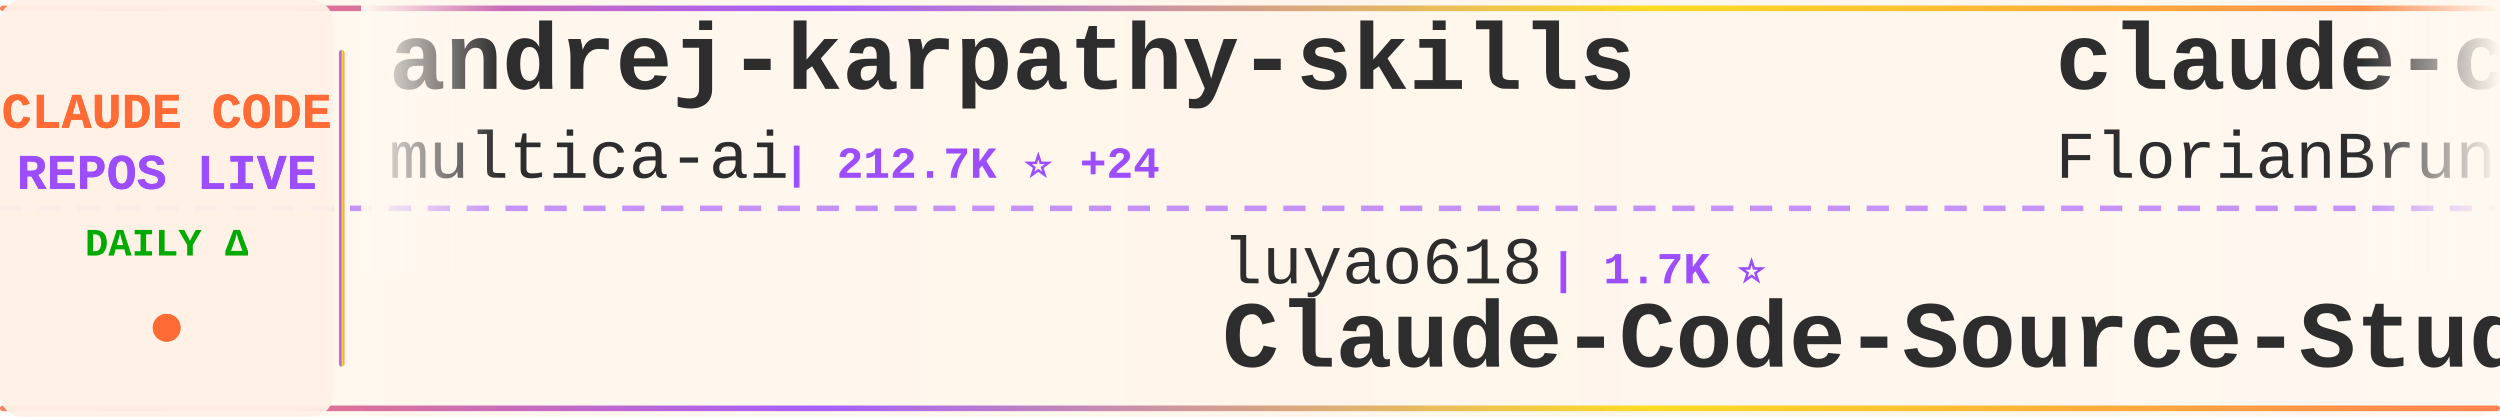
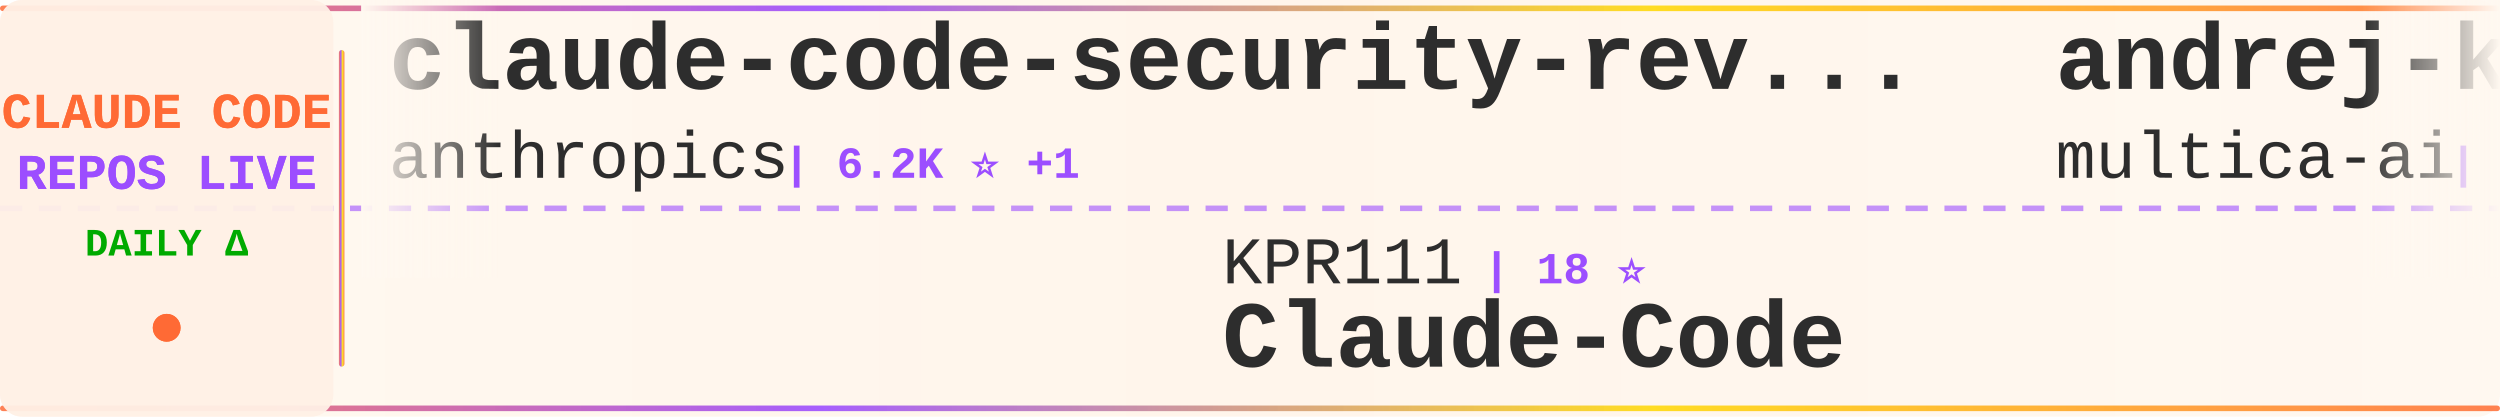
<svg xmlns="http://www.w3.org/2000/svg" width="900" height="150">
  <defs>
    <linearGradient id="tickerBg" x1="0%" y1="0%" x2="100%" y2="0%">
      <stop offset="0%" style="stop-color:#fff8f0;stop-opacity:0.98" />
      <stop offset="50%" style="stop-color:#fff5eb;stop-opacity:1" />
      <stop offset="100%" style="stop-color:#fff8f0;stop-opacity:0.98" />
    </linearGradient>
    <linearGradient id="borderGrad" x1="0%" y1="0%" x2="100%" y2="0%">
      <stop offset="0%" style="stop-color:#FF6B35;stop-opacity:0.85">
        <animate attributeName="stop-opacity" values="0.85;1;0.85" dur="2s" repeatCount="indefinite" />
      </stop>
      <stop offset="33%" style="stop-color:#9C4EFF;stop-opacity:0.9">
        <animate attributeName="stop-opacity" values="0.9;1;0.9" dur="2.2s" repeatCount="indefinite" />
      </stop>
      <stop offset="66%" style="stop-color:#FFD700;stop-opacity:0.85">
        <animate attributeName="stop-opacity" values="0.85;1;0.85" dur="1.8s" repeatCount="indefinite" />
      </stop>
      <stop offset="100%" style="stop-color:#FF6B35;stop-opacity:0.85">
        <animate attributeName="stop-opacity" values="0.85;1;0.85" dur="2s" repeatCount="indefinite" />
      </stop>
    </linearGradient>
    <filter id="textGlow">
      <feGaussianBlur stdDeviation="0.15" result="coloredBlur" />
      <feMerge>
        <feMergeNode in="coloredBlur" />
        <feMergeNode in="SourceGraphic" />
      </feMerge>
    </filter>
    <filter id="metricGlow">
      <feGaussianBlur stdDeviation="0.2" result="coloredBlur" />
      <feMerge>
        <feMergeNode in="coloredBlur" />
        <feMergeNode in="SourceGraphic" />
      </feMerge>
    </filter>
    <linearGradient id="leftFade" x1="0%" y1="0%" x2="100%" y2="0%">
      <stop offset="0%" style="stop-color:#fff8f0;stop-opacity:1" />
      <stop offset="100%" style="stop-color:#fff8f0;stop-opacity:0" />
    </linearGradient>
    <linearGradient id="rightFade" x1="0%" y1="0%" x2="100%" y2="0%">
      <stop offset="0%" style="stop-color:#fff8f0;stop-opacity:0" />
      <stop offset="100%" style="stop-color:#fff8f0;stop-opacity:1" />
    </linearGradient>
  </defs>
  <rect width="900" height="150" fill="url(#tickerBg)" rx="8" />
  <rect x="0" y="2" width="900" height="2" fill="url(#borderGrad)" rx="1" />
  <rect x="0" y="146" width="900" height="2" fill="url(#borderGrad)" rx="1" />
  <line x1="0" y1="75" x2="900" y2="75" stroke="#9C4EFF" stroke-width="2" stroke-dasharray="8 6" opacity="0.6" />
  <rect x="0" y="0" width="120" height="150" fill="#fff0e6" opacity="0.95" rx="8" />
  <text x="60" y="46" font-family="'Courier New', monospace" font-size="18" font-weight="bold" fill="#FF6B35" text-anchor="middle" filter="url(#textGlow)">
    CLAUDE CODE
  </text>
  <text x="60" y="68" font-family="'Courier New', monospace" font-size="18" font-weight="bold" fill="#9C4EFF" text-anchor="middle" filter="url(#textGlow)">
    REPOS LIVE
  </text>
  <text x="60" y="92" font-family="'Courier New', monospace" font-size="14" font-weight="bold" fill="#00aa00" text-anchor="middle">
    DAILY Δ
  </text>
  <circle cx="60" cy="118" r="5" fill="#FF6B35" filter="url(#metricGlow)">
    <animate attributeName="r" values="4;6;4" dur="1.5s" repeatCount="indefinite" />
    <animate attributeName="opacity" values="0.6;1;0.6" dur="1.5s" repeatCount="indefinite" />
  </circle>
  <rect x="122" y="18" width="2" height="114" fill="url(#borderGrad)" rx="1" />
  <clipPath id="tickerClip">
    <rect x="130" y="0" width="770" height="150" />
  </clipPath>
  <g clip-path="url(#tickerClip)">
    <g id="tickerItems">
      <animateTransform attributeName="transform" attributeType="XML" type="translate" from="0 0" to="-3000 0" dur="54s" repeatCount="indefinite" />
      <g transform="translate(0, 0)">
+         <text x="140" y="32" font-family="'Courier New', monospace" font-size="34" font-weight="bold" fill="#2d2d2d">claude-code-security-rev...</text>
+         <text x="140" y="64" font-family="'Courier New', monospace" font-size="24" font-weight="normal" fill="#2d2d2d" opacity="1.0">anthropics</text>
+         <text x="282" y="64" font-family="'Courier New', monospace" font-size="16" font-weight="bold" fill="#9C4EFF"> | 6.2K ⭐ +1</text>
+       </g>
+       <g transform="translate(300, 0)">
+         <text x="140" y="102" font-family="'Courier New', monospace" font-size="24" font-weight="normal" fill="#2d2d2d" opacity="1.0">KPR111</text>
+         <text x="234" y="102" font-family="'Courier New', monospace" font-size="16" font-weight="bold" fill="#9C4EFF"> | 18 ⭐</text>
+         <text x="140" y="132" font-family="'Courier New', monospace" font-size="34" font-weight="bold" fill="#2d2d2d">Claude-Code</text>
+       </g>
+       <g transform="translate(600, 0)">
        <text x="140" y="32" font-family="'Courier New', monospace" font-size="34" font-weight="bold" fill="#2d2d2d">andrej-karpathy-skills</text>
        <text x="140" y="64" font-family="'Courier New', monospace" font-size="24" font-weight="normal" fill="#2d2d2d" opacity="1.0">multica-ai</text>
-         <text x="282" y="64" font-family="'Courier New', monospace" font-size="16" font-weight="bold" fill="#9C4EFF"> | 212.7K ⭐ +24</text>
-       </g>
-       <g transform="translate(300, 0)">
-         <text x="140" y="102" font-family="'Courier New', monospace" font-size="24" font-weight="normal" fill="#2d2d2d" opacity="1.0">luyao618</text>
-         <text x="258" y="102" font-family="'Courier New', monospace" font-size="16" font-weight="bold" fill="#9C4EFF"> | 1.7K ⭐</text>
-         <text x="140" y="132" font-family="'Courier New', monospace" font-size="34" font-weight="bold" fill="#2d2d2d">Claude-Code-Source-Study</text>
-       </g>
-       <g transform="translate(600, 0)">
-         <text x="140" y="32" font-family="'Courier New', monospace" font-size="34" font-weight="bold" fill="#2d2d2d">claude-code-ultimate-gui...</text>
-         <text x="140" y="64" font-family="'Courier New', monospace" font-size="24" font-weight="normal" fill="#2d2d2d" opacity="1.0">FlorianBruniaux</text>
-         <text x="342" y="64" font-family="'Courier New', monospace" font-size="16" font-weight="bold" fill="#9C4EFF"> | 6.0K ⭐ +1</text>
+         <text x="282" y="64" font-family="'Courier New', monospace" font-size="16" font-weight="bold" fill="#9C4EFF"> | 212.7K ⭐ +25</text>
      </g>
      <g transform="translate(900, 0)">
-         <text x="140" y="102" font-family="'Courier New', monospace" font-size="24" font-weight="normal" fill="#2d2d2d" opacity="1.0">Maciek-roboblog</text>
-         <text x="342" y="102" font-family="'Courier New', monospace" font-size="16" font-weight="bold" fill="#9C4EFF"> | 8.7K ⭐</text>
-         <text x="140" y="132" font-family="'Courier New', monospace" font-size="34" font-weight="bold" fill="#2d2d2d">Claude-Code-Usage-Monito...</text>
+         <text x="140" y="102" font-family="'Courier New', monospace" font-size="24" font-weight="normal" fill="#2d2d2d" opacity="1.0">frankbria</text>
+         <text x="270" y="102" font-family="'Courier New', monospace" font-size="16" font-weight="bold" fill="#9C4EFF"> | 9.6K ⭐</text>
+         <text x="140" y="132" font-family="'Courier New', monospace" font-size="34" font-weight="bold" fill="#2d2d2d">ralph-claude-code</text>
      </g>
      <g transform="translate(1200, 0)">
-         <text x="140" y="32" font-family="'Courier New', monospace" font-size="34" font-weight="bold" fill="#2d2d2d">claude-code-best-practic...</text>
-         <text x="140" y="64" font-family="'Courier New', monospace" font-size="24" font-weight="normal" fill="#2d2d2d" opacity="1.0">shanraisshan</text>
-         <text x="306" y="64" font-family="'Courier New', monospace" font-size="16" font-weight="bold" fill="#9C4EFF"> | 65.9K ⭐ +6</text>
+         <text x="140" y="32" font-family="'Courier New', monospace" font-size="34" font-weight="bold" fill="#2d2d2d">oh-my-claudecode</text>
+         <text x="140" y="64" font-family="'Courier New', monospace" font-size="24" font-weight="normal" fill="#2d2d2d" opacity="1.0">Yeachan-Heo</text>
+         <text x="294" y="64" font-family="'Courier New', monospace" font-size="16" font-weight="bold" fill="#9C4EFF"> | 39.1K ⭐</text>
      </g>
      <g transform="translate(1500, 0)">
-         <text x="140" y="102" font-family="'Courier New', monospace" font-size="24" font-weight="normal" fill="#2d2d2d" opacity="1.0">oboard</text>
-         <text x="234" y="102" font-family="'Courier New', monospace" font-size="16" font-weight="bold" fill="#9C4EFF"> | 3.3K ⭐</text>
-         <text x="140" y="132" font-family="'Courier New', monospace" font-size="34" font-weight="bold" fill="#2d2d2d">claude-code-rev</text>
+         <text x="140" y="102" font-family="'Courier New', monospace" font-size="24" font-weight="normal" fill="#2d2d2d" opacity="1.0">VILA-Lab</text>
+         <text x="258" y="102" font-family="'Courier New', monospace" font-size="16" font-weight="bold" fill="#9C4EFF"> | 2.1K ⭐ +1</text>
+         <text x="140" y="132" font-family="'Courier New', monospace" font-size="34" font-weight="bold" fill="#2d2d2d">Dive-into-Claude-Code</text>
      </g>
      <g transform="translate(1800, 0)">
-         <text x="140" y="32" font-family="'Courier New', monospace" font-size="34" font-weight="bold" fill="#2d2d2d">claude-code-showcase</text>
-         <text x="140" y="64" font-family="'Courier New', monospace" font-size="24" font-weight="normal" fill="#2d2d2d" opacity="1.0">ChrisWiles</text>
-         <text x="282" y="64" font-family="'Courier New', monospace" font-size="16" font-weight="bold" fill="#9C4EFF"> | 6.1K ⭐</text>
+         <text x="140" y="32" font-family="'Courier New', monospace" font-size="34" font-weight="bold" fill="#2d2d2d">awesome-claude-code</text>
+         <text x="140" y="64" font-family="'Courier New', monospace" font-size="24" font-weight="normal" fill="#2d2d2d" opacity="1.0">jqueryscript</text>
+         <text x="306" y="64" font-family="'Courier New', monospace" font-size="16" font-weight="bold" fill="#9C4EFF"> | 513 ⭐</text>
      </g>
      <g transform="translate(2100, 0)">
-         <text x="140" y="102" font-family="'Courier New', monospace" font-size="24" font-weight="normal" fill="#2d2d2d" opacity="1.0">feiskyer</text>
-         <text x="258" y="102" font-family="'Courier New', monospace" font-size="16" font-weight="bold" fill="#9C4EFF"> | 1.7K ⭐</text>
-         <text x="140" y="132" font-family="'Courier New', monospace" font-size="34" font-weight="bold" fill="#2d2d2d">claude-code-settings</text>
+         <text x="140" y="102" font-family="'Courier New', monospace" font-size="24" font-weight="normal" fill="#2d2d2d" opacity="1.0">WorldFlowAI</text>
+         <text x="294" y="102" font-family="'Courier New', monospace" font-size="16" font-weight="bold" fill="#9C4EFF"> | 2.9K ⭐ +4</text>
+         <text x="140" y="132" font-family="'Courier New', monospace" font-size="34" font-weight="bold" fill="#2d2d2d">everything-claude-code</text>
      </g>
      <g transform="translate(2400, 0)">
-         <text x="140" y="32" font-family="'Courier New', monospace" font-size="34" font-weight="bold" fill="#2d2d2d">claude-code-source</text>
-         <text x="140" y="64" font-family="'Courier New', monospace" font-size="24" font-weight="normal" fill="#2d2d2d" opacity="1.0">AprilNEA</text>
-         <text x="258" y="64" font-family="'Courier New', monospace" font-size="16" font-weight="bold" fill="#9C4EFF"> | 391 ⭐</text>
+         <text x="140" y="32" font-family="'Courier New', monospace" font-size="34" font-weight="bold" fill="#2d2d2d">sc-claude-code-files</text>
+         <text x="140" y="64" font-family="'Courier New', monospace" font-size="24" font-weight="normal" fill="#2d2d2d" opacity="1.0">https-deeplearning-ai</text>
+         <text x="414" y="64" font-family="'Courier New', monospace" font-size="16" font-weight="bold" fill="#9C4EFF"> | 548 ⭐</text>
      </g>
      <g transform="translate(2700, 0)">
-         <text x="140" y="102" font-family="'Courier New', monospace" font-size="24" font-weight="normal" fill="#2d2d2d" opacity="1.0">777genius</text>
-         <text x="270" y="102" font-family="'Courier New', monospace" font-size="16" font-weight="bold" fill="#9C4EFF"> | 931 ⭐</text>
-         <text x="140" y="132" font-family="'Courier New', monospace" font-size="34" font-weight="bold" fill="#2d2d2d">claude-code-source-code</text>
+         <text x="140" y="102" font-family="'Courier New', monospace" font-size="24" font-weight="normal" fill="#2d2d2d" opacity="1.0">ghuntley</text>
+         <text x="258" y="102" font-family="'Courier New', monospace" font-size="16" font-weight="bold" fill="#9C4EFF"> | 992 ⭐</text>
+         <text x="140" y="132" font-family="'Courier New', monospace" font-size="34" font-weight="bold" fill="#2d2d2d">claude-code-source-code-...</text>
      </g>
      <g transform="translate(3000, 0)">
+         <text x="140" y="32" font-family="'Courier New', monospace" font-size="34" font-weight="bold" fill="#2d2d2d">claude-code-security-rev...</text>
+         <text x="140" y="64" font-family="'Courier New', monospace" font-size="24" font-weight="normal" fill="#2d2d2d" opacity="1.0">anthropics</text>
+         <text x="282" y="64" font-family="'Courier New', monospace" font-size="16" font-weight="bold" fill="#9C4EFF"> | 6.2K ⭐ +1</text>
+       </g>
+       <g transform="translate(3300, 0)">
+         <text x="140" y="102" font-family="'Courier New', monospace" font-size="24" font-weight="normal" fill="#2d2d2d" opacity="1.0">KPR111</text>
+         <text x="234" y="102" font-family="'Courier New', monospace" font-size="16" font-weight="bold" fill="#9C4EFF"> | 18 ⭐</text>
+         <text x="140" y="132" font-family="'Courier New', monospace" font-size="34" font-weight="bold" fill="#2d2d2d">Claude-Code</text>
+       </g>
+       <g transform="translate(3600, 0)">
        <text x="140" y="32" font-family="'Courier New', monospace" font-size="34" font-weight="bold" fill="#2d2d2d">andrej-karpathy-skills</text>
        <text x="140" y="64" font-family="'Courier New', monospace" font-size="24" font-weight="normal" fill="#2d2d2d" opacity="1.0">multica-ai</text>
-         <text x="282" y="64" font-family="'Courier New', monospace" font-size="16" font-weight="bold" fill="#9C4EFF"> | 212.7K ⭐ +24</text>
-       </g>
-       <g transform="translate(3300, 0)">
-         <text x="140" y="102" font-family="'Courier New', monospace" font-size="24" font-weight="normal" fill="#2d2d2d" opacity="1.0">luyao618</text>
-         <text x="258" y="102" font-family="'Courier New', monospace" font-size="16" font-weight="bold" fill="#9C4EFF"> | 1.7K ⭐</text>
-         <text x="140" y="132" font-family="'Courier New', monospace" font-size="34" font-weight="bold" fill="#2d2d2d">Claude-Code-Source-Study</text>
-       </g>
-       <g transform="translate(3600, 0)">
-         <text x="140" y="32" font-family="'Courier New', monospace" font-size="34" font-weight="bold" fill="#2d2d2d">claude-code-ultimate-gui...</text>
-         <text x="140" y="64" font-family="'Courier New', monospace" font-size="24" font-weight="normal" fill="#2d2d2d" opacity="1.0">FlorianBruniaux</text>
-         <text x="342" y="64" font-family="'Courier New', monospace" font-size="16" font-weight="bold" fill="#9C4EFF"> | 6.0K ⭐ +1</text>
+         <text x="282" y="64" font-family="'Courier New', monospace" font-size="16" font-weight="bold" fill="#9C4EFF"> | 212.7K ⭐ +25</text>
      </g>
      <g transform="translate(3900, 0)">
-         <text x="140" y="102" font-family="'Courier New', monospace" font-size="24" font-weight="normal" fill="#2d2d2d" opacity="1.0">Maciek-roboblog</text>
-         <text x="342" y="102" font-family="'Courier New', monospace" font-size="16" font-weight="bold" fill="#9C4EFF"> | 8.7K ⭐</text>
-         <text x="140" y="132" font-family="'Courier New', monospace" font-size="34" font-weight="bold" fill="#2d2d2d">Claude-Code-Usage-Monito...</text>
+         <text x="140" y="102" font-family="'Courier New', monospace" font-size="24" font-weight="normal" fill="#2d2d2d" opacity="1.0">frankbria</text>
+         <text x="270" y="102" font-family="'Courier New', monospace" font-size="16" font-weight="bold" fill="#9C4EFF"> | 9.6K ⭐</text>
+         <text x="140" y="132" font-family="'Courier New', monospace" font-size="34" font-weight="bold" fill="#2d2d2d">ralph-claude-code</text>
      </g>
    </g>
  </g>
  <rect x="130" y="0" width="50" height="100" fill="url(#leftFade)" />
  <rect x="850" y="0" width="50" height="100" fill="url(#rightFade)" />
</svg>
